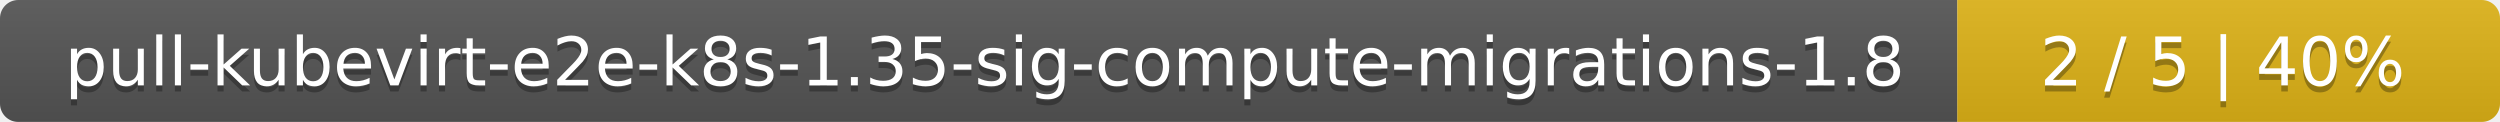
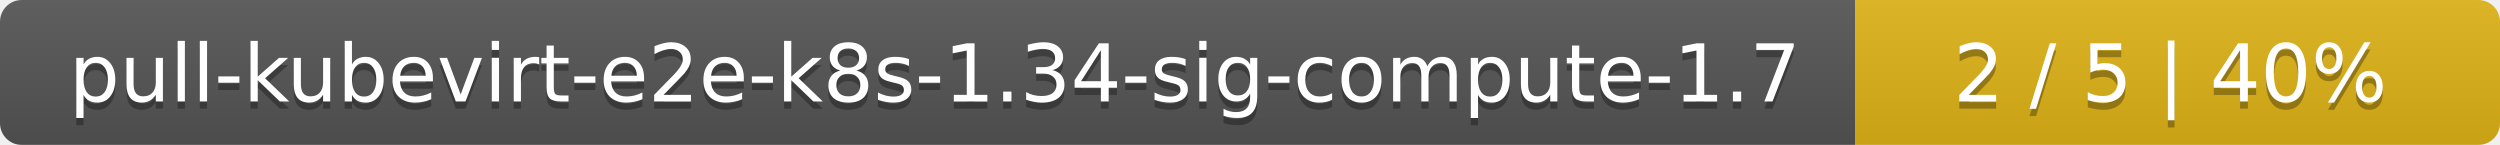
- <svg xmlns="http://www.w3.org/2000/svg" width="410" height="20">
+ <svg xmlns="http://www.w3.org/2000/svg" width="345" height="20">
  <linearGradient id="smooth" x2="0" y2="100%">
    <stop offset="0" stop-color="#bbb" stop-opacity=".1" />
    <stop offset="1" stop-opacity=".1" />
  </linearGradient>
  <mask id="round">
-     <rect width="410" height="20" rx="3" fill="#fff" />
+     <rect width="345" height="20" rx="3" fill="#fff" />
  </mask>
  <g mask="url(#round)">
-     <rect width="321" height="20" fill="#555" />
-     <rect x="321" width="89" height="20" fill="#dfb317" />
-     <rect width="410" height="20" fill="url(#smooth)" />
+     <rect width="256" height="20" fill="#555" />
+     <rect x="256" width="89" height="20" fill="#dfb317" />
+     <rect width="345" height="20" fill="url(#smooth)" />
  </g>
  <g fill="#fff" text-anchor="middle" font-family="DejaVu Sans,Verdana,Geneva,sans-serif" font-size="11">
-     <text x="161.5" y="15" fill="#010101" fill-opacity=".3">pull-kubevirt-e2e-k8s-1.35-sig-compute-migrations-1.8</text>
-     <text x="161.5" y="14">pull-kubevirt-e2e-k8s-1.35-sig-compute-migrations-1.8</text>
-     <text x="364.5" y="15" fill="#010101" fill-opacity=".3">2 / 5    |    40%</text>
-     <text x="364.5" y="14">2 / 5    |    40%</text>
+     <text x="129" y="15" fill="#010101" fill-opacity=".3">pull-kubevirt-e2e-k8s-1.34-sig-compute-1.7</text>
+     <text x="129" y="14">pull-kubevirt-e2e-k8s-1.34-sig-compute-1.7</text>
+     <text x="299.5" y="15" fill="#010101" fill-opacity=".3">2 / 5    |    40%</text>
+     <text x="299.5" y="14">2 / 5    |    40%</text>
  </g>
</svg>
